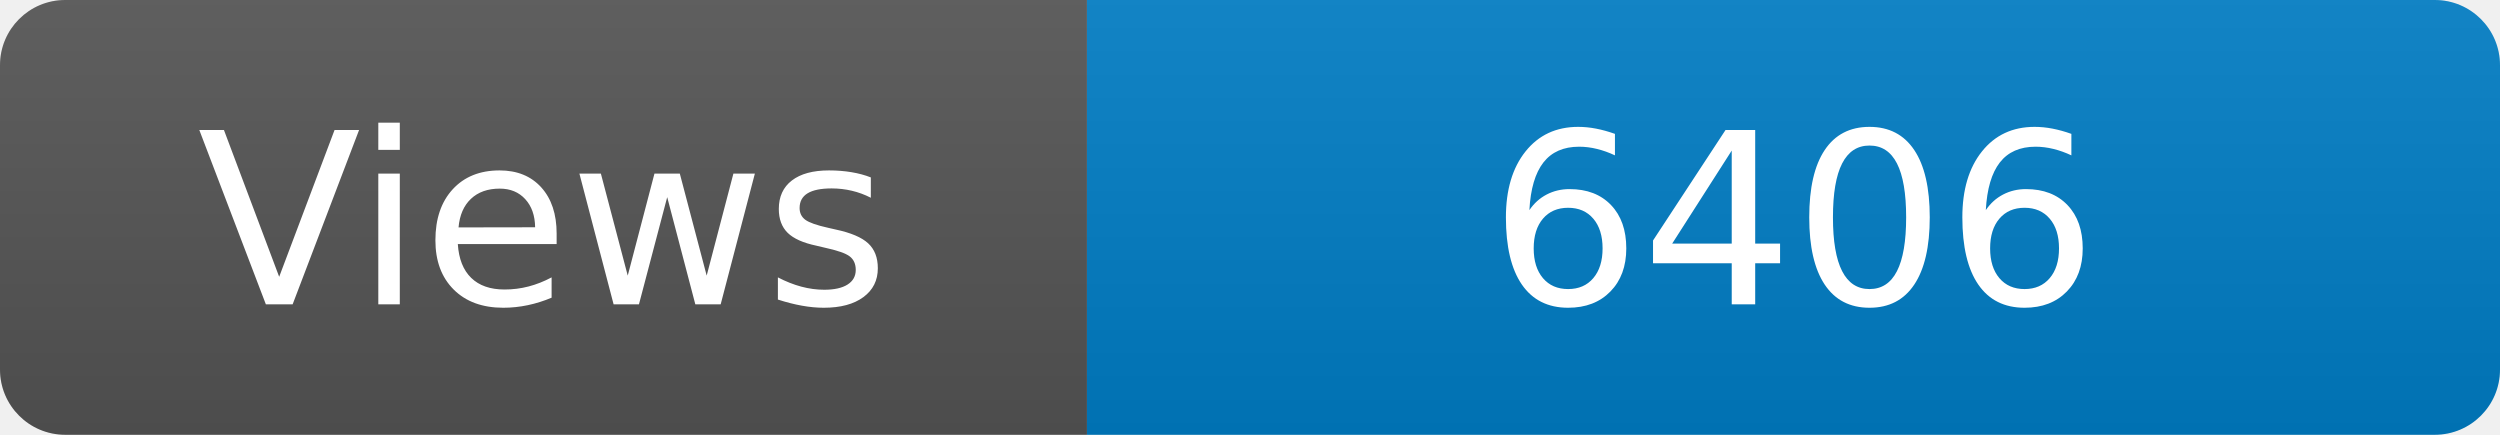
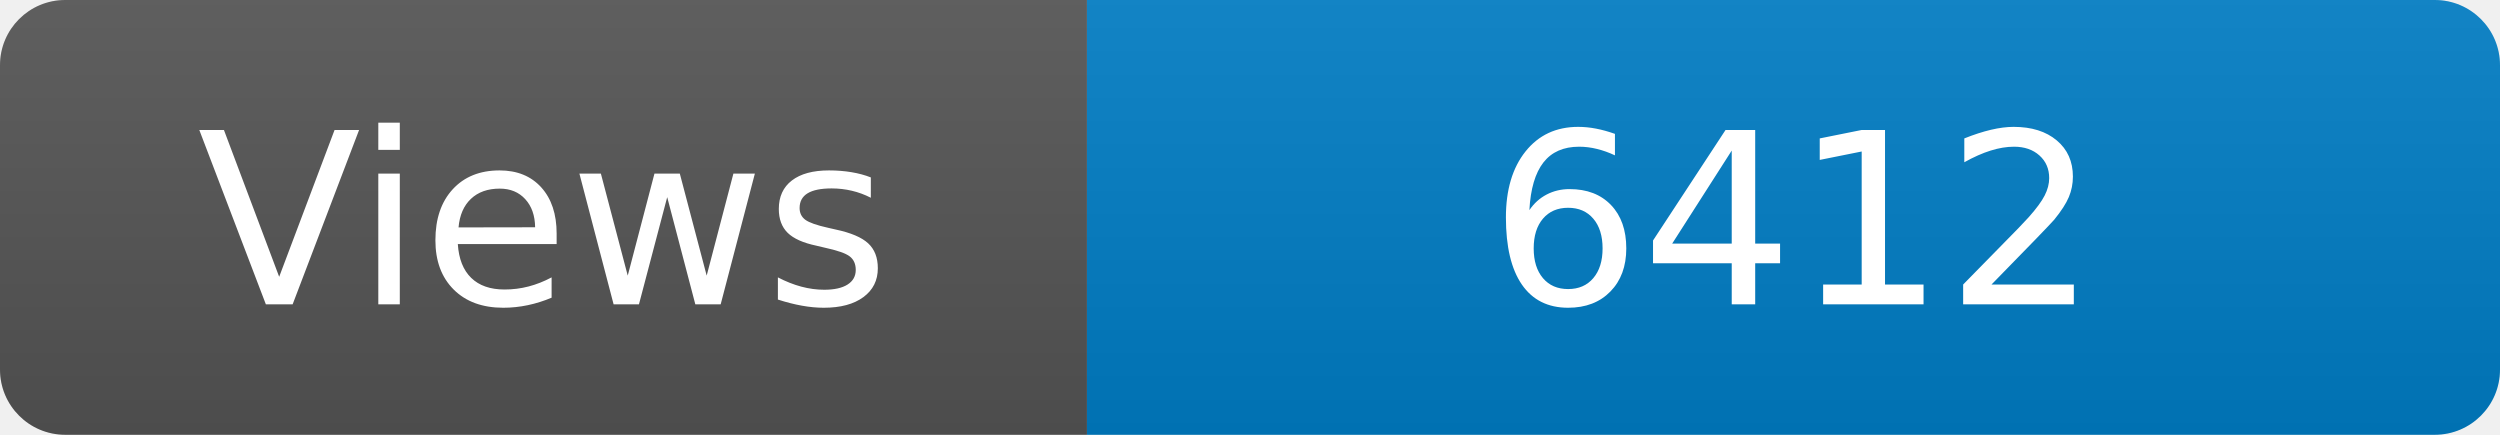
<svg xmlns="http://www.w3.org/2000/svg" width="115" height="20" role="img" aria-label="Maintained?: yes">
  <linearGradient id="s" x2="0" y2="100%">
    <stop offset="0" stop-color="#bbb" stop-opacity=".1" />
    <stop offset="1" stop-opacity=".1" />
  </linearGradient>
  <clipPath id="r">
    <rect width="115" height="20" rx="3" fill="#fff" />
  </clipPath>
  <g clip-path="url(#r)">
    <rect width="50" height="20" fill="#555" />
    <rect x="50" width="160" height="20" fill="#007ec6" />
    <rect width="115" height="20" fill="url(#s)" />
  </g>
  <g fill="#fff" text-anchor="middle" font-family="Verdana,Geneva,DejaVu Sans,sans-serif" font-size="110">
    <text x="250" y="140" transform="scale(.1)" fill="#fff">Views</text>
-     <text x="825" y="140" transform="scale(.1)" fill="#fff">6406</text>
+     <text x="825" y="140" transform="scale(.1)" fill="#fff">6412</text>
  </g>
</svg>
